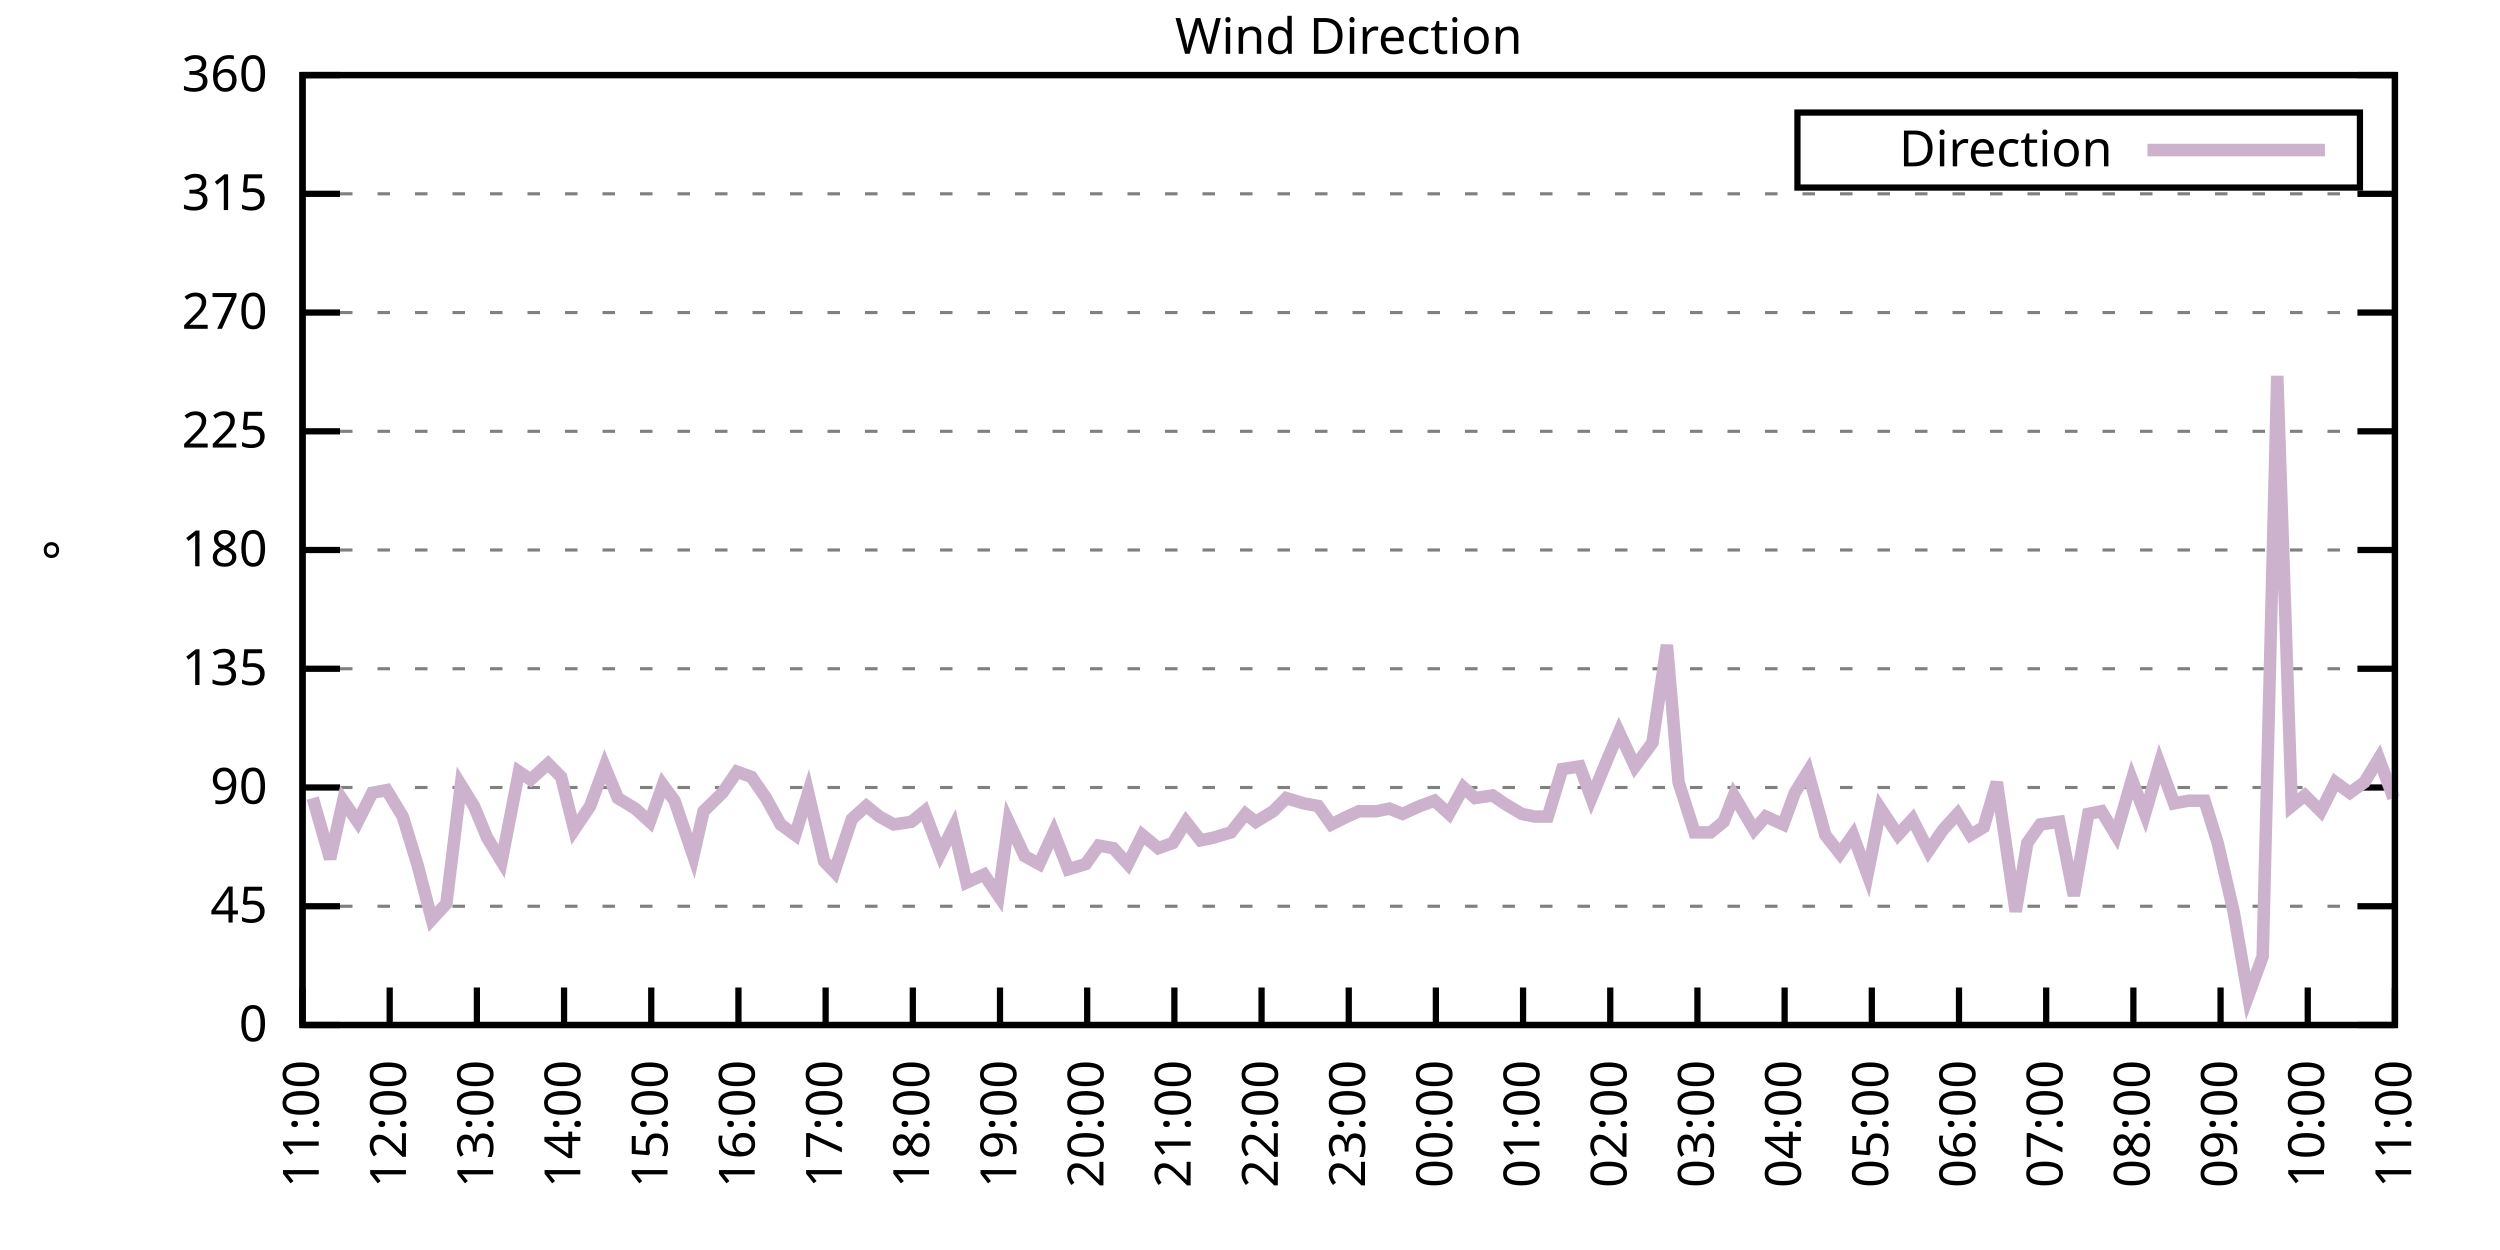
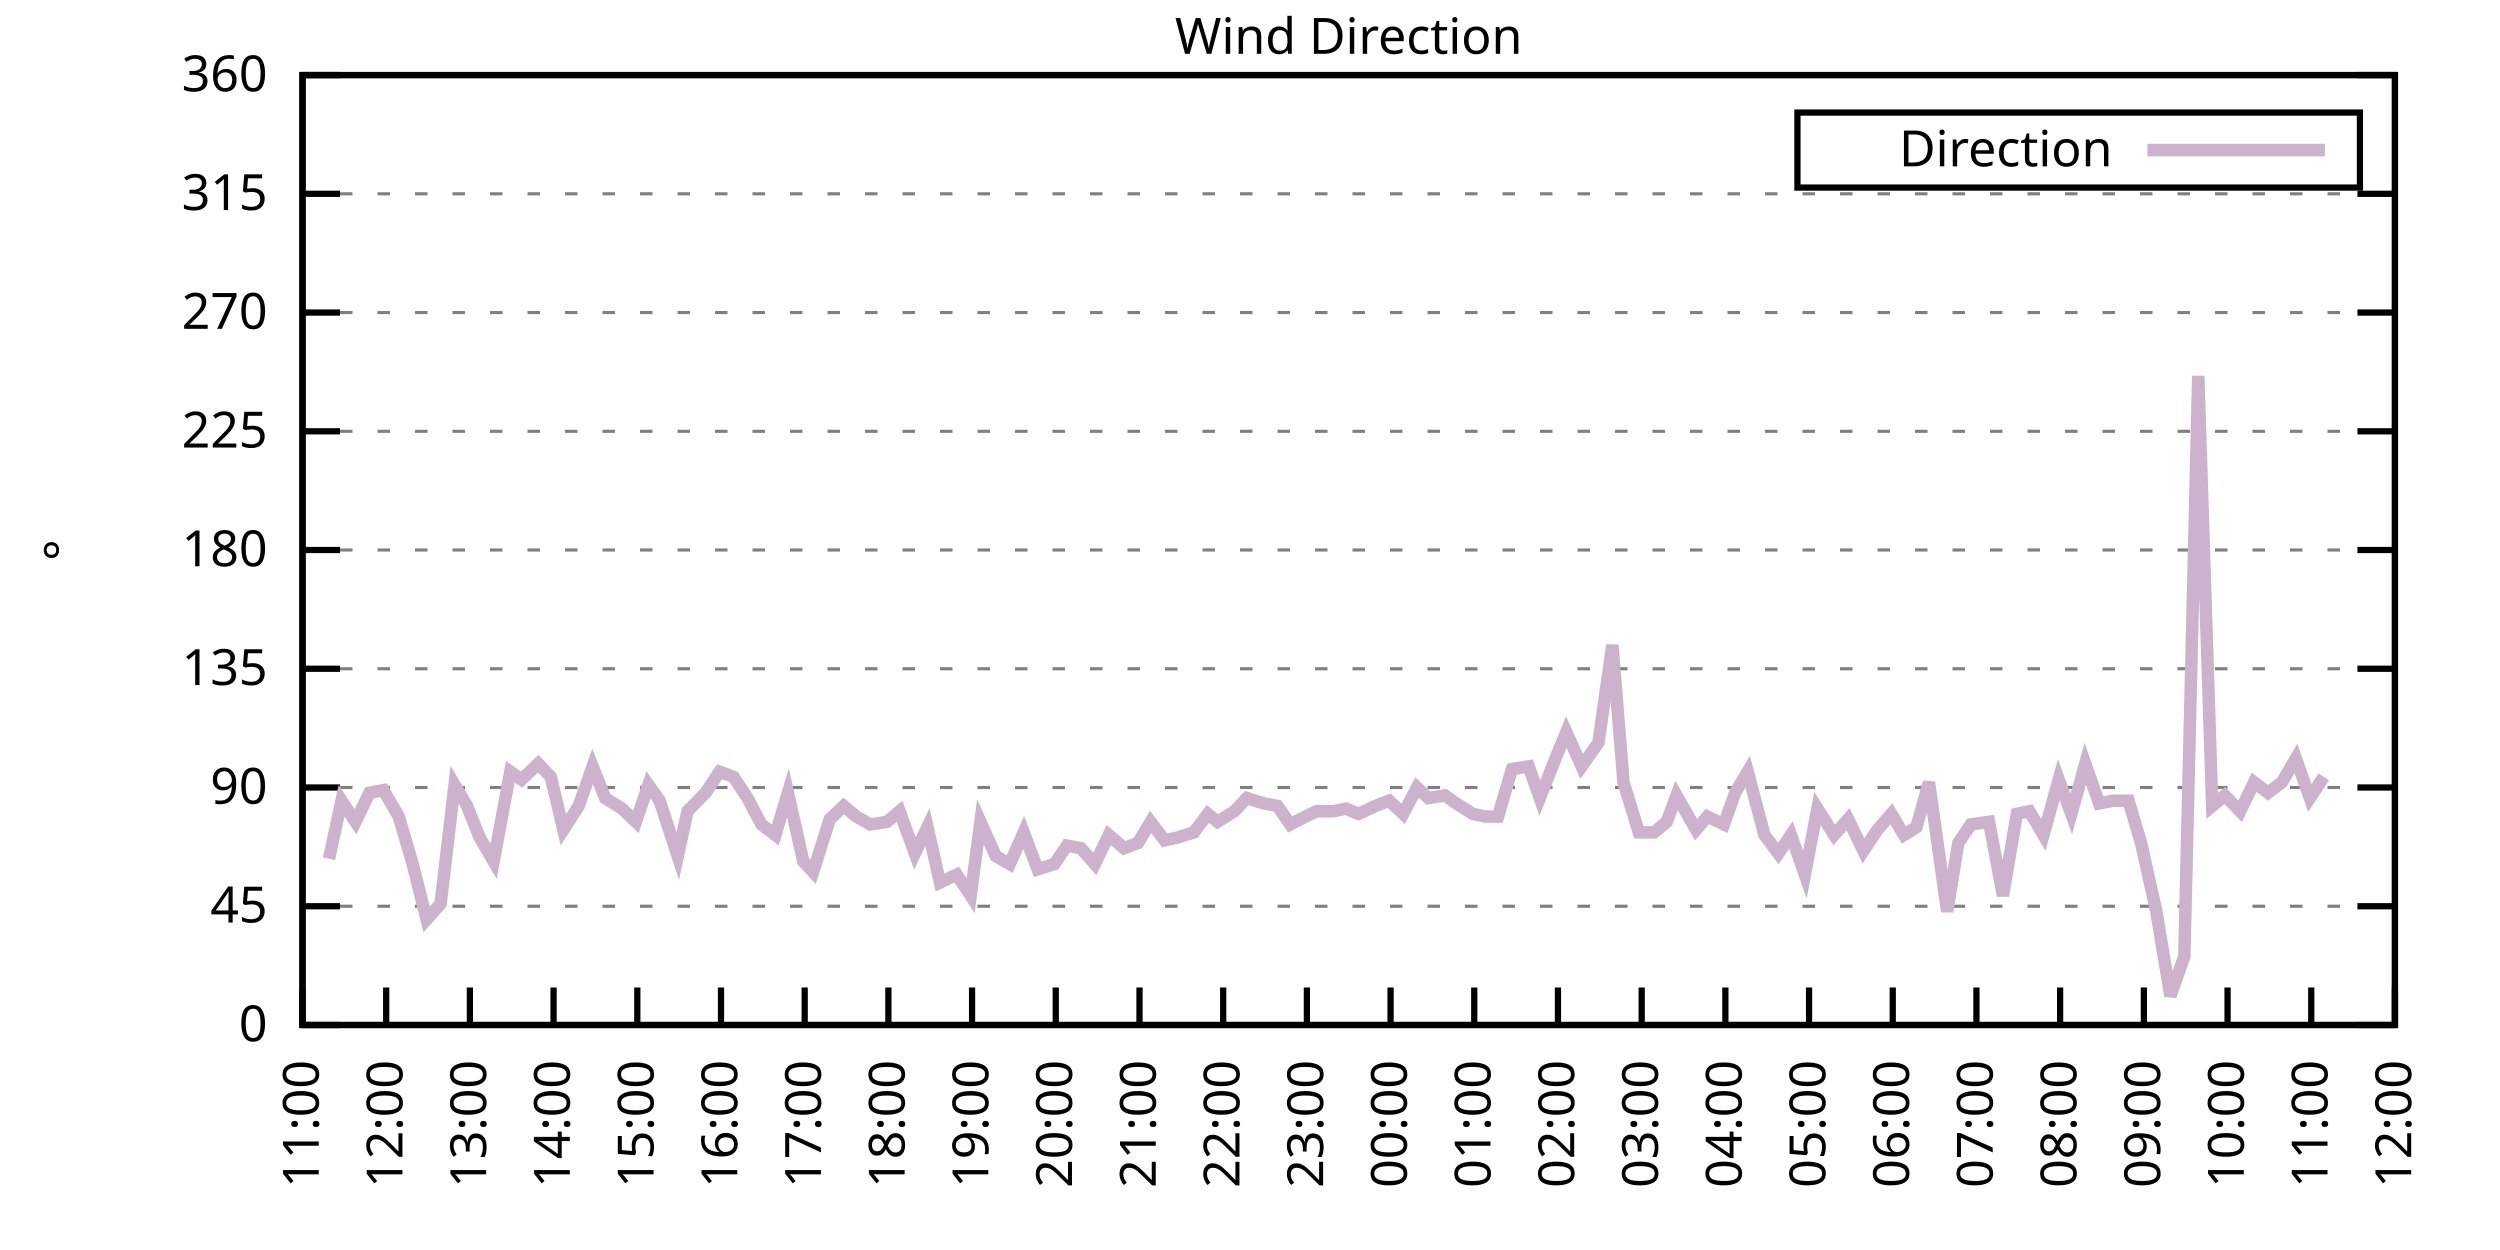
<svg xmlns="http://www.w3.org/2000/svg" xmlns:xlink="http://www.w3.org/1999/xlink" width="400" height="200" viewBox="0 0 400 200">
  <g id="gnuplot_canvas">
    <rect x="0" y="0" width="400" height="200" fill="none" />
    <defs>
      <circle id="gpDot" r="0.5" stroke-width="0.5" stroke="currentColor" />
      <path id="gpPt0" stroke-width="0.333" stroke="currentColor" d="M-1,0 h2 M0,-1 v2" />
      <path id="gpPt1" stroke-width="0.333" stroke="currentColor" d="M-1,-1 L1,1 M1,-1 L-1,1" />
      <path id="gpPt2" stroke-width="0.333" stroke="currentColor" d="M-1,0 L1,0 M0,-1 L0,1 M-1,-1 L1,1 M-1,1 L1,-1" />
      <rect id="gpPt3" stroke-width="0.333" stroke="currentColor" x="-1" y="-1" width="2" height="2" />
      <rect id="gpPt4" stroke-width="0.333" stroke="currentColor" fill="currentColor" x="-1" y="-1" width="2" height="2" />
      <circle id="gpPt5" stroke-width="0.333" stroke="currentColor" cx="0" cy="0" r="1" />
      <use xlink:href="#gpPt5" id="gpPt6" fill="currentColor" stroke="none" />
      <path id="gpPt7" stroke-width="0.333" stroke="currentColor" d="M0,-1.33 L-1.33,0.67 L1.33,0.67 z" />
      <use xlink:href="#gpPt7" id="gpPt8" fill="currentColor" stroke="none" />
      <use xlink:href="#gpPt7" id="gpPt9" stroke="currentColor" transform="rotate(180)" />
      <use xlink:href="#gpPt9" id="gpPt10" fill="currentColor" stroke="none" />
      <use xlink:href="#gpPt3" id="gpPt11" stroke="currentColor" transform="rotate(45)" />
      <use xlink:href="#gpPt11" id="gpPt12" fill="currentColor" stroke="none" />
      <path id="gpPt13" stroke-width="0.333" stroke="currentColor" d="M0,1.330 L1.265,0.411 L0.782,-1.067 L-0.782,-1.076 L-1.265,0.411 z" />
      <use xlink:href="#gpPt13" id="gpPt14" fill="currentColor" stroke="none" />
      <filter id="textbox" filterUnits="objectBoundingBox" x="0" y="0" height="1" width="1">
        <feFlood flood-color="white" flood-opacity="1" result="bgnd" />
        <feComposite in="SourceGraphic" in2="bgnd" operator="atop" />
      </filter>
      <filter id="greybox" filterUnits="objectBoundingBox" x="0" y="0" height="1" width="1">
        <feFlood flood-color="lightgrey" flood-opacity="1" result="grey" />
        <feComposite in="SourceGraphic" in2="grey" operator="atop" />
      </filter>
    </defs>
    <g fill="none" color="white" stroke="currentColor" stroke-width="1.00" stroke-linecap="butt" stroke-linejoin="miter">
</g>
    <g fill="none" color="black" stroke="currentColor" stroke-width="1.00" stroke-linecap="butt" stroke-linejoin="miter">
      <g stroke="none" shape-rendering="crispEdges">
        <polygon fill="rgb(255, 255, 255)" points="48.40,164.00 383.18,164.00 383.18,12.02 48.40,12.02 " />
      </g>
    </g>
    <g fill="none" color="black" stroke="currentColor" stroke-width="1.00" stroke-linecap="butt" stroke-linejoin="miter">
</g>
    <g fill="none" color="black" stroke="black" stroke-width="0.50" stroke-linecap="butt" stroke-linejoin="miter">
</g>
    <g fill="none" color="gray" stroke="currentColor" stroke-width="0.50" stroke-linecap="butt" stroke-linejoin="miter">
      <path stroke="gray" stroke-dasharray="2,4" class="gridline" d="M48.40,164.00 L383.19,164.00  " />
    </g>
    <g fill="none" color="gray" stroke="gray" stroke-width="1.00" stroke-linecap="butt" stroke-linejoin="miter">
</g>
    <g fill="none" color="black" stroke="currentColor" stroke-width="1.00" stroke-linecap="butt" stroke-linejoin="miter">
      <path stroke="black" d="M48.40,164.00 L54.40,164.00 M383.19,164.00 L377.19,164.00  " />
      <g transform="translate(42.80,166.60)" stroke="none" fill="black" font-family="Sans" font-size="8.00" text-anchor="end">
        <text>
          <tspan font-family="Sans"> 0</tspan>
        </text>
      </g>
    </g>
    <g fill="none" color="black" stroke="currentColor" stroke-width="1.00" stroke-linecap="butt" stroke-linejoin="miter">
</g>
    <g fill="none" color="black" stroke="black" stroke-width="0.50" stroke-linecap="butt" stroke-linejoin="miter">
</g>
    <g fill="none" color="gray" stroke="currentColor" stroke-width="0.50" stroke-linecap="butt" stroke-linejoin="miter">
      <path stroke="gray" stroke-dasharray="2,4" class="gridline" d="M48.40,145.00 L383.19,145.00  " />
    </g>
    <g fill="none" color="gray" stroke="gray" stroke-width="1.00" stroke-linecap="butt" stroke-linejoin="miter">
</g>
    <g fill="none" color="black" stroke="currentColor" stroke-width="1.00" stroke-linecap="butt" stroke-linejoin="miter">
      <path stroke="black" d="M48.40,145.00 L54.40,145.00 M383.19,145.00 L377.19,145.00  " />
      <g transform="translate(42.80,147.60)" stroke="none" fill="black" font-family="Sans" font-size="8.00" text-anchor="end">
        <text>
          <tspan font-family="Sans"> 45</tspan>
        </text>
      </g>
    </g>
    <g fill="none" color="black" stroke="currentColor" stroke-width="1.00" stroke-linecap="butt" stroke-linejoin="miter">
</g>
    <g fill="none" color="black" stroke="black" stroke-width="0.50" stroke-linecap="butt" stroke-linejoin="miter">
</g>
    <g fill="none" color="gray" stroke="currentColor" stroke-width="0.50" stroke-linecap="butt" stroke-linejoin="miter">
      <path stroke="gray" stroke-dasharray="2,4" class="gridline" d="M48.40,126.00 L383.19,126.00  " />
    </g>
    <g fill="none" color="gray" stroke="gray" stroke-width="1.00" stroke-linecap="butt" stroke-linejoin="miter">
</g>
    <g fill="none" color="black" stroke="currentColor" stroke-width="1.00" stroke-linecap="butt" stroke-linejoin="miter">
      <path stroke="black" d="M48.40,126.00 L54.40,126.00 M383.19,126.00 L377.19,126.00  " />
      <g transform="translate(42.80,128.60)" stroke="none" fill="black" font-family="Sans" font-size="8.00" text-anchor="end">
        <text>
          <tspan font-family="Sans"> 90</tspan>
        </text>
      </g>
    </g>
    <g fill="none" color="black" stroke="currentColor" stroke-width="1.00" stroke-linecap="butt" stroke-linejoin="miter">
</g>
    <g fill="none" color="black" stroke="black" stroke-width="0.50" stroke-linecap="butt" stroke-linejoin="miter">
</g>
    <g fill="none" color="gray" stroke="currentColor" stroke-width="0.50" stroke-linecap="butt" stroke-linejoin="miter">
      <path stroke="gray" stroke-dasharray="2,4" class="gridline" d="M48.40,107.00 L383.19,107.00  " />
    </g>
    <g fill="none" color="gray" stroke="gray" stroke-width="1.00" stroke-linecap="butt" stroke-linejoin="miter">
</g>
    <g fill="none" color="black" stroke="currentColor" stroke-width="1.00" stroke-linecap="butt" stroke-linejoin="miter">
      <path stroke="black" d="M48.40,107.00 L54.40,107.00 M383.19,107.00 L377.19,107.00  " />
      <g transform="translate(42.80,109.60)" stroke="none" fill="black" font-family="Sans" font-size="8.00" text-anchor="end">
        <text>
          <tspan font-family="Sans"> 135</tspan>
        </text>
      </g>
    </g>
    <g fill="none" color="black" stroke="currentColor" stroke-width="1.00" stroke-linecap="butt" stroke-linejoin="miter">
</g>
    <g fill="none" color="black" stroke="black" stroke-width="0.50" stroke-linecap="butt" stroke-linejoin="miter">
</g>
    <g fill="none" color="gray" stroke="currentColor" stroke-width="0.50" stroke-linecap="butt" stroke-linejoin="miter">
      <path stroke="gray" stroke-dasharray="2,4" class="gridline" d="M48.40,88.00 L383.19,88.00  " />
    </g>
    <g fill="none" color="gray" stroke="gray" stroke-width="1.00" stroke-linecap="butt" stroke-linejoin="miter">
</g>
    <g fill="none" color="black" stroke="currentColor" stroke-width="1.00" stroke-linecap="butt" stroke-linejoin="miter">
      <path stroke="black" d="M48.40,88.00 L54.40,88.00 M383.19,88.00 L377.19,88.00  " />
      <g transform="translate(42.80,90.60)" stroke="none" fill="black" font-family="Sans" font-size="8.00" text-anchor="end">
        <text>
          <tspan font-family="Sans"> 180</tspan>
        </text>
      </g>
    </g>
    <g fill="none" color="black" stroke="currentColor" stroke-width="1.00" stroke-linecap="butt" stroke-linejoin="miter">
</g>
    <g fill="none" color="black" stroke="black" stroke-width="0.50" stroke-linecap="butt" stroke-linejoin="miter">
</g>
    <g fill="none" color="gray" stroke="currentColor" stroke-width="0.50" stroke-linecap="butt" stroke-linejoin="miter">
      <path stroke="gray" stroke-dasharray="2,4" class="gridline" d="M48.40,69.01 L383.19,69.01  " />
    </g>
    <g fill="none" color="gray" stroke="gray" stroke-width="1.00" stroke-linecap="butt" stroke-linejoin="miter">
</g>
    <g fill="none" color="black" stroke="currentColor" stroke-width="1.00" stroke-linecap="butt" stroke-linejoin="miter">
      <path stroke="black" d="M48.40,69.01 L54.40,69.01 M383.19,69.01 L377.19,69.01  " />
      <g transform="translate(42.80,71.61)" stroke="none" fill="black" font-family="Sans" font-size="8.00" text-anchor="end">
        <text>
          <tspan font-family="Sans"> 225</tspan>
        </text>
      </g>
    </g>
    <g fill="none" color="black" stroke="currentColor" stroke-width="1.00" stroke-linecap="butt" stroke-linejoin="miter">
</g>
    <g fill="none" color="black" stroke="black" stroke-width="0.50" stroke-linecap="butt" stroke-linejoin="miter">
</g>
    <g fill="none" color="gray" stroke="currentColor" stroke-width="0.50" stroke-linecap="butt" stroke-linejoin="miter">
      <path stroke="gray" stroke-dasharray="2,4" class="gridline" d="M48.40,50.01 L383.19,50.01  " />
    </g>
    <g fill="none" color="gray" stroke="gray" stroke-width="1.00" stroke-linecap="butt" stroke-linejoin="miter">
</g>
    <g fill="none" color="black" stroke="currentColor" stroke-width="1.00" stroke-linecap="butt" stroke-linejoin="miter">
      <path stroke="black" d="M48.40,50.01 L54.40,50.01 M383.19,50.01 L377.19,50.01  " />
      <g transform="translate(42.80,52.61)" stroke="none" fill="black" font-family="Sans" font-size="8.00" text-anchor="end">
        <text>
          <tspan font-family="Sans"> 270</tspan>
        </text>
      </g>
    </g>
    <g fill="none" color="black" stroke="currentColor" stroke-width="1.00" stroke-linecap="butt" stroke-linejoin="miter">
</g>
    <g fill="none" color="black" stroke="black" stroke-width="0.50" stroke-linecap="butt" stroke-linejoin="miter">
</g>
    <g fill="none" color="gray" stroke="currentColor" stroke-width="0.50" stroke-linecap="butt" stroke-linejoin="miter">
      <path stroke="gray" stroke-dasharray="2,4" class="gridline" d="M48.40,31.01 L383.19,31.01  " />
    </g>
    <g fill="none" color="gray" stroke="gray" stroke-width="1.00" stroke-linecap="butt" stroke-linejoin="miter">
</g>
    <g fill="none" color="black" stroke="currentColor" stroke-width="1.00" stroke-linecap="butt" stroke-linejoin="miter">
      <path stroke="black" d="M48.40,31.01 L54.40,31.01 M383.19,31.01 L377.19,31.01  " />
      <g transform="translate(42.80,33.61)" stroke="none" fill="black" font-family="Sans" font-size="8.00" text-anchor="end">
        <text>
          <tspan font-family="Sans"> 315</tspan>
        </text>
      </g>
    </g>
    <g fill="none" color="black" stroke="currentColor" stroke-width="1.00" stroke-linecap="butt" stroke-linejoin="miter">
</g>
    <g fill="none" color="black" stroke="black" stroke-width="0.50" stroke-linecap="butt" stroke-linejoin="miter">
</g>
    <g fill="none" color="gray" stroke="currentColor" stroke-width="0.50" stroke-linecap="butt" stroke-linejoin="miter">
      <path stroke="gray" stroke-dasharray="2,4" class="gridline" d="M48.40,12.01 L383.19,12.01  " />
    </g>
    <g fill="none" color="gray" stroke="gray" stroke-width="1.00" stroke-linecap="butt" stroke-linejoin="miter">
</g>
    <g fill="none" color="black" stroke="currentColor" stroke-width="1.00" stroke-linecap="butt" stroke-linejoin="miter">
      <path stroke="black" d="M48.40,12.01 L54.40,12.01 M383.19,12.01 L377.19,12.01  " />
      <g transform="translate(42.80,14.61)" stroke="none" fill="black" font-family="Sans" font-size="8.00" text-anchor="end">
        <text>
          <tspan font-family="Sans"> 360</tspan>
        </text>
      </g>
    </g>
    <g fill="none" color="black" stroke="currentColor" stroke-width="1.00" stroke-linecap="butt" stroke-linejoin="miter">
      <path stroke="black" d="M48.40,164.00 L48.40,158.00  " />
      <g transform="translate(51.00,169.60) rotate(270.00)" stroke="none" fill="black" font-family="Sans" font-size="8.00" text-anchor="end">
        <text>
          <tspan font-family="Sans">11:00</tspan>
        </text>
      </g>
    </g>
    <g fill="none" color="black" stroke="currentColor" stroke-width="1.00" stroke-linecap="butt" stroke-linejoin="miter">
-       <path stroke="black" d="M62.35,164.00 L62.35,158.00  " />
-       <g transform="translate(64.95,169.60) rotate(270.00)" stroke="none" fill="black" font-family="Sans" font-size="8.00" text-anchor="end">
+       <path stroke="black" d="M61.79,164.00 L61.79,158.00  " />
+       <g transform="translate(64.39,169.60) rotate(270.00)" stroke="none" fill="black" font-family="Sans" font-size="8.00" text-anchor="end">
        <text>
          <tspan font-family="Sans">12:00</tspan>
        </text>
      </g>
    </g>
    <g fill="none" color="black" stroke="currentColor" stroke-width="1.00" stroke-linecap="butt" stroke-linejoin="miter">
-       <path stroke="black" d="M76.30,164.00 L76.30,158.00  " />
-       <g transform="translate(78.90,169.60) rotate(270.00)" stroke="none" fill="black" font-family="Sans" font-size="8.00" text-anchor="end">
+       <path stroke="black" d="M75.18,164.00 L75.18,158.00  " />
+       <g transform="translate(77.78,169.60) rotate(270.00)" stroke="none" fill="black" font-family="Sans" font-size="8.00" text-anchor="end">
        <text>
          <tspan font-family="Sans">13:00</tspan>
        </text>
      </g>
    </g>
    <g fill="none" color="black" stroke="currentColor" stroke-width="1.00" stroke-linecap="butt" stroke-linejoin="miter">
-       <path stroke="black" d="M90.25,164.00 L90.25,158.00  " />
-       <g transform="translate(92.85,169.60) rotate(270.00)" stroke="none" fill="black" font-family="Sans" font-size="8.00" text-anchor="end">
+       <path stroke="black" d="M88.57,164.00 L88.57,158.00  " />
+       <g transform="translate(91.17,169.60) rotate(270.00)" stroke="none" fill="black" font-family="Sans" font-size="8.00" text-anchor="end">
        <text>
          <tspan font-family="Sans">14:00</tspan>
        </text>
      </g>
    </g>
    <g fill="none" color="black" stroke="currentColor" stroke-width="1.00" stroke-linecap="butt" stroke-linejoin="miter">
-       <path stroke="black" d="M104.20,164.00 L104.20,158.00  " />
-       <g transform="translate(106.80,169.60) rotate(270.00)" stroke="none" fill="black" font-family="Sans" font-size="8.00" text-anchor="end">
+       <path stroke="black" d="M101.97,164.00 L101.97,158.00  " />
+       <g transform="translate(104.57,169.60) rotate(270.00)" stroke="none" fill="black" font-family="Sans" font-size="8.00" text-anchor="end">
        <text>
          <tspan font-family="Sans">15:00</tspan>
        </text>
      </g>
    </g>
    <g fill="none" color="black" stroke="currentColor" stroke-width="1.00" stroke-linecap="butt" stroke-linejoin="miter">
-       <path stroke="black" d="M118.15,164.00 L118.15,158.00  " />
-       <g transform="translate(120.75,169.60) rotate(270.00)" stroke="none" fill="black" font-family="Sans" font-size="8.00" text-anchor="end">
+       <path stroke="black" d="M115.36,164.00 L115.36,158.00  " />
+       <g transform="translate(117.96,169.60) rotate(270.00)" stroke="none" fill="black" font-family="Sans" font-size="8.00" text-anchor="end">
        <text>
          <tspan font-family="Sans">16:00</tspan>
        </text>
      </g>
    </g>
    <g fill="none" color="black" stroke="currentColor" stroke-width="1.00" stroke-linecap="butt" stroke-linejoin="miter">
-       <path stroke="black" d="M132.10,164.00 L132.10,158.00  " />
-       <g transform="translate(134.70,169.60) rotate(270.00)" stroke="none" fill="black" font-family="Sans" font-size="8.00" text-anchor="end">
+       <path stroke="black" d="M128.75,164.00 L128.75,158.00  " />
+       <g transform="translate(131.35,169.60) rotate(270.00)" stroke="none" fill="black" font-family="Sans" font-size="8.00" text-anchor="end">
        <text>
          <tspan font-family="Sans">17:00</tspan>
        </text>
      </g>
    </g>
    <g fill="none" color="black" stroke="currentColor" stroke-width="1.00" stroke-linecap="butt" stroke-linejoin="miter">
-       <path stroke="black" d="M146.05,164.00 L146.05,158.00  " />
-       <g transform="translate(148.65,169.60) rotate(270.00)" stroke="none" fill="black" font-family="Sans" font-size="8.00" text-anchor="end">
+       <path stroke="black" d="M142.14,164.00 L142.14,158.00  " />
+       <g transform="translate(144.74,169.60) rotate(270.00)" stroke="none" fill="black" font-family="Sans" font-size="8.00" text-anchor="end">
        <text>
          <tspan font-family="Sans">18:00</tspan>
        </text>
      </g>
    </g>
    <g fill="none" color="black" stroke="currentColor" stroke-width="1.00" stroke-linecap="butt" stroke-linejoin="miter">
-       <path stroke="black" d="M160.00,164.00 L160.00,158.00  " />
-       <g transform="translate(162.60,169.60) rotate(270.00)" stroke="none" fill="black" font-family="Sans" font-size="8.00" text-anchor="end">
+       <path stroke="black" d="M155.53,164.00 L155.53,158.00  " />
+       <g transform="translate(158.13,169.60) rotate(270.00)" stroke="none" fill="black" font-family="Sans" font-size="8.00" text-anchor="end">
        <text>
          <tspan font-family="Sans">19:00</tspan>
        </text>
      </g>
    </g>
    <g fill="none" color="black" stroke="currentColor" stroke-width="1.00" stroke-linecap="butt" stroke-linejoin="miter">
-       <path stroke="black" d="M173.95,164.00 L173.95,158.00  " />
-       <g transform="translate(176.55,169.60) rotate(270.00)" stroke="none" fill="black" font-family="Sans" font-size="8.00" text-anchor="end">
+       <path stroke="black" d="M168.92,164.00 L168.92,158.00  " />
+       <g transform="translate(171.52,169.60) rotate(270.00)" stroke="none" fill="black" font-family="Sans" font-size="8.00" text-anchor="end">
        <text>
          <tspan font-family="Sans">20:00</tspan>
        </text>
      </g>
    </g>
    <g fill="none" color="black" stroke="currentColor" stroke-width="1.00" stroke-linecap="butt" stroke-linejoin="miter">
-       <path stroke="black" d="M187.90,164.00 L187.90,158.00  " />
-       <g transform="translate(190.50,169.60) rotate(270.00)" stroke="none" fill="black" font-family="Sans" font-size="8.00" text-anchor="end">
+       <path stroke="black" d="M182.32,164.00 L182.32,158.00  " />
+       <g transform="translate(184.92,169.60) rotate(270.00)" stroke="none" fill="black" font-family="Sans" font-size="8.00" text-anchor="end">
        <text>
          <tspan font-family="Sans">21:00</tspan>
        </text>
      </g>
    </g>
    <g fill="none" color="black" stroke="currentColor" stroke-width="1.00" stroke-linecap="butt" stroke-linejoin="miter">
-       <path stroke="black" d="M201.85,164.00 L201.85,158.00  " />
-       <g transform="translate(204.45,169.60) rotate(270.00)" stroke="none" fill="black" font-family="Sans" font-size="8.00" text-anchor="end">
+       <path stroke="black" d="M195.71,164.00 L195.71,158.00  " />
+       <g transform="translate(198.31,169.60) rotate(270.00)" stroke="none" fill="black" font-family="Sans" font-size="8.00" text-anchor="end">
        <text>
          <tspan font-family="Sans">22:00</tspan>
        </text>
      </g>
    </g>
    <g fill="none" color="black" stroke="currentColor" stroke-width="1.00" stroke-linecap="butt" stroke-linejoin="miter">
-       <path stroke="black" d="M215.80,164.00 L215.80,158.00  " />
-       <g transform="translate(218.40,169.60) rotate(270.00)" stroke="none" fill="black" font-family="Sans" font-size="8.00" text-anchor="end">
+       <path stroke="black" d="M209.10,164.00 L209.10,158.00  " />
+       <g transform="translate(211.70,169.60) rotate(270.00)" stroke="none" fill="black" font-family="Sans" font-size="8.00" text-anchor="end">
        <text>
          <tspan font-family="Sans">23:00</tspan>
        </text>
      </g>
    </g>
    <g fill="none" color="black" stroke="currentColor" stroke-width="1.00" stroke-linecap="butt" stroke-linejoin="miter">
-       <path stroke="black" d="M229.74,164.00 L229.74,158.00  " />
-       <g transform="translate(232.34,169.60) rotate(270.00)" stroke="none" fill="black" font-family="Sans" font-size="8.00" text-anchor="end">
+       <path stroke="black" d="M222.49,164.00 L222.49,158.00  " />
+       <g transform="translate(225.09,169.60) rotate(270.00)" stroke="none" fill="black" font-family="Sans" font-size="8.00" text-anchor="end">
        <text>
          <tspan font-family="Sans">00:00</tspan>
        </text>
      </g>
    </g>
    <g fill="none" color="black" stroke="currentColor" stroke-width="1.00" stroke-linecap="butt" stroke-linejoin="miter">
-       <path stroke="black" d="M243.69,164.00 L243.69,158.00  " />
-       <g transform="translate(246.29,169.60) rotate(270.00)" stroke="none" fill="black" font-family="Sans" font-size="8.00" text-anchor="end">
+       <path stroke="black" d="M235.88,164.00 L235.88,158.00  " />
+       <g transform="translate(238.48,169.60) rotate(270.00)" stroke="none" fill="black" font-family="Sans" font-size="8.00" text-anchor="end">
        <text>
          <tspan font-family="Sans">01:00</tspan>
        </text>
      </g>
    </g>
    <g fill="none" color="black" stroke="currentColor" stroke-width="1.00" stroke-linecap="butt" stroke-linejoin="miter">
-       <path stroke="black" d="M257.64,164.00 L257.64,158.00  " />
-       <g transform="translate(260.24,169.60) rotate(270.00)" stroke="none" fill="black" font-family="Sans" font-size="8.00" text-anchor="end">
+       <path stroke="black" d="M249.27,164.00 L249.27,158.00  " />
+       <g transform="translate(251.87,169.60) rotate(270.00)" stroke="none" fill="black" font-family="Sans" font-size="8.00" text-anchor="end">
        <text>
          <tspan font-family="Sans">02:00</tspan>
        </text>
      </g>
    </g>
    <g fill="none" color="black" stroke="currentColor" stroke-width="1.00" stroke-linecap="butt" stroke-linejoin="miter">
-       <path stroke="black" d="M271.59,164.00 L271.59,158.00  " />
-       <g transform="translate(274.19,169.60) rotate(270.00)" stroke="none" fill="black" font-family="Sans" font-size="8.00" text-anchor="end">
+       <path stroke="black" d="M262.67,164.00 L262.67,158.00  " />
+       <g transform="translate(265.27,169.60) rotate(270.00)" stroke="none" fill="black" font-family="Sans" font-size="8.00" text-anchor="end">
        <text>
          <tspan font-family="Sans">03:00</tspan>
        </text>
      </g>
    </g>
    <g fill="none" color="black" stroke="currentColor" stroke-width="1.00" stroke-linecap="butt" stroke-linejoin="miter">
-       <path stroke="black" d="M285.54,164.00 L285.54,158.00  " />
-       <g transform="translate(288.14,169.60) rotate(270.00)" stroke="none" fill="black" font-family="Sans" font-size="8.00" text-anchor="end">
+       <path stroke="black" d="M276.06,164.00 L276.06,158.00  " />
+       <g transform="translate(278.66,169.60) rotate(270.00)" stroke="none" fill="black" font-family="Sans" font-size="8.00" text-anchor="end">
        <text>
          <tspan font-family="Sans">04:00</tspan>
        </text>
      </g>
    </g>
    <g fill="none" color="black" stroke="currentColor" stroke-width="1.00" stroke-linecap="butt" stroke-linejoin="miter">
-       <path stroke="black" d="M299.49,164.00 L299.49,158.00  " />
-       <g transform="translate(302.09,169.60) rotate(270.00)" stroke="none" fill="black" font-family="Sans" font-size="8.00" text-anchor="end">
+       <path stroke="black" d="M289.45,164.00 L289.45,158.00  " />
+       <g transform="translate(292.05,169.60) rotate(270.00)" stroke="none" fill="black" font-family="Sans" font-size="8.00" text-anchor="end">
        <text>
          <tspan font-family="Sans">05:00</tspan>
        </text>
      </g>
    </g>
    <g fill="none" color="black" stroke="currentColor" stroke-width="1.00" stroke-linecap="butt" stroke-linejoin="miter">
-       <path stroke="black" d="M313.44,164.00 L313.44,158.00  " />
-       <g transform="translate(316.04,169.60) rotate(270.00)" stroke="none" fill="black" font-family="Sans" font-size="8.00" text-anchor="end">
+       <path stroke="black" d="M302.84,164.00 L302.84,158.00  " />
+       <g transform="translate(305.44,169.60) rotate(270.00)" stroke="none" fill="black" font-family="Sans" font-size="8.00" text-anchor="end">
        <text>
          <tspan font-family="Sans">06:00</tspan>
        </text>
      </g>
    </g>
    <g fill="none" color="black" stroke="currentColor" stroke-width="1.00" stroke-linecap="butt" stroke-linejoin="miter">
-       <path stroke="black" d="M327.39,164.00 L327.39,158.00  " />
-       <g transform="translate(329.99,169.60) rotate(270.00)" stroke="none" fill="black" font-family="Sans" font-size="8.00" text-anchor="end">
+       <path stroke="black" d="M316.23,164.00 L316.23,158.00  " />
+       <g transform="translate(318.83,169.60) rotate(270.00)" stroke="none" fill="black" font-family="Sans" font-size="8.00" text-anchor="end">
        <text>
          <tspan font-family="Sans">07:00</tspan>
        </text>
      </g>
    </g>
    <g fill="none" color="black" stroke="currentColor" stroke-width="1.00" stroke-linecap="butt" stroke-linejoin="miter">
-       <path stroke="black" d="M341.34,164.00 L341.34,158.00  " />
-       <g transform="translate(343.94,169.60) rotate(270.00)" stroke="none" fill="black" font-family="Sans" font-size="8.00" text-anchor="end">
+       <path stroke="black" d="M329.62,164.00 L329.62,158.00  " />
+       <g transform="translate(332.22,169.60) rotate(270.00)" stroke="none" fill="black" font-family="Sans" font-size="8.00" text-anchor="end">
        <text>
          <tspan font-family="Sans">08:00</tspan>
        </text>
      </g>
    </g>
    <g fill="none" color="black" stroke="currentColor" stroke-width="1.00" stroke-linecap="butt" stroke-linejoin="miter">
-       <path stroke="black" d="M355.29,164.00 L355.29,158.00  " />
-       <g transform="translate(357.89,169.60) rotate(270.00)" stroke="none" fill="black" font-family="Sans" font-size="8.00" text-anchor="end">
+       <path stroke="black" d="M343.02,164.00 L343.02,158.00  " />
+       <g transform="translate(345.62,169.60) rotate(270.00)" stroke="none" fill="black" font-family="Sans" font-size="8.00" text-anchor="end">
        <text>
          <tspan font-family="Sans">09:00</tspan>
        </text>
      </g>
    </g>
    <g fill="none" color="black" stroke="currentColor" stroke-width="1.00" stroke-linecap="butt" stroke-linejoin="miter">
-       <path stroke="black" d="M369.24,164.00 L369.24,158.00  " />
-       <g transform="translate(371.84,169.60) rotate(270.00)" stroke="none" fill="black" font-family="Sans" font-size="8.00" text-anchor="end">
+       <path stroke="black" d="M356.41,164.00 L356.41,158.00  " />
+       <g transform="translate(359.01,169.60) rotate(270.00)" stroke="none" fill="black" font-family="Sans" font-size="8.00" text-anchor="end">
        <text>
          <tspan font-family="Sans">10:00</tspan>
+         </text>
+       </g>
+     </g>
+     <g fill="none" color="black" stroke="currentColor" stroke-width="1.00" stroke-linecap="butt" stroke-linejoin="miter">
+       <path stroke="black" d="M369.80,164.00 L369.80,158.00  " />
+       <g transform="translate(372.40,169.60) rotate(270.00)" stroke="none" fill="black" font-family="Sans" font-size="8.00" text-anchor="end">
+         <text>
+           <tspan font-family="Sans">11:00</tspan>
        </text>
      </g>
    </g>
    <g fill="none" color="black" stroke="currentColor" stroke-width="1.00" stroke-linecap="butt" stroke-linejoin="miter">
      <path stroke="black" d="M383.19,164.00 L383.19,158.00  " />
      <g transform="translate(385.79,169.60) rotate(270.00)" stroke="none" fill="black" font-family="Sans" font-size="8.00" text-anchor="end">
        <text>
-           <tspan font-family="Sans">11:00</tspan>
+           <tspan font-family="Sans">12:00</tspan>
        </text>
      </g>
    </g>
    <g fill="none" color="black" stroke="currentColor" stroke-width="1.00" stroke-linecap="butt" stroke-linejoin="miter">
</g>
    <g fill="none" color="black" stroke="currentColor" stroke-width="1.00" stroke-linecap="butt" stroke-linejoin="miter">
      <path stroke="black" d="M48.40,12.01 L48.40,164.00 L383.19,164.00 L383.19,12.01 L48.40,12.01 Z  " />
    </g>
    <g fill="none" color="black" stroke="currentColor" stroke-width="1.00" stroke-linecap="butt" stroke-linejoin="miter">
</g>
    <g fill="none" color="black" stroke="currentColor" stroke-width="1.00" stroke-linecap="butt" stroke-linejoin="miter">
      <path stroke="black" d="M287.59,30.01 L287.59,18.01 L377.59,18.01 L377.59,30.01 L287.59,30.01 Z  " />
    </g>
    <g id="Wind_direction_plot_1">
      <g fill="none" color="white" stroke="black" stroke-width="2.00" stroke-linecap="butt" stroke-linejoin="miter">
</g>
      <g fill="none" color="black" stroke="currentColor" stroke-width="2.00" stroke-linecap="butt" stroke-linejoin="miter">
        <g transform="translate(337.99,26.61)" stroke="none" fill="black" font-family="Sans" font-size="8.00" text-anchor="end">
          <text>
            <tspan font-family="Sans">Direction</tspan>
          </text>
        </g>
      </g>
      <g fill="none" color="black" stroke="currentColor" stroke-width="2.00" stroke-linecap="butt" stroke-linejoin="miter">
-         <path stroke="rgb(204, 178, 204)" d="M343.59,24.01 L371.99,24.01 M50.03,127.69 L52.82,137.40 L54.91,128.11 L57.23,131.49 L59.56,126.85 L61.88,126.42   L64.44,130.65 L66.77,138.25 L69.09,147.11 L71.42,144.58 L73.74,125.58 L75.83,128.96 L77.93,134.02 L80.25,137.82   L83.04,123.47 L84.90,124.74 L87.69,122.20 L89.78,124.31 L91.88,132.76 L94.43,128.96 L96.76,122.62 L98.85,127.69   L101.64,129.38 L103.97,131.49 L106.06,125.58 L107.92,128.11 L110.94,136.98 L112.57,129.80 L115.59,126.85 L117.92,123.47   L120.24,124.31 L122.57,127.69 L124.89,131.91 L127.22,133.60 L129.31,126.85 L131.87,137.82 L133.49,139.51 L136.28,131.07   L138.61,128.96 L140.70,130.65 L143.02,131.91 L145.81,131.49 L147.91,129.80 L150.46,136.56 L152.56,132.34 L154.65,141.20   L157.44,139.93 L159.76,143.31 L161.39,131.49 L163.95,136.98 L166.27,138.25 L168.60,133.18 L170.92,139.09 L173.71,138.25   L175.81,135.29 L178.13,135.71 L180.46,138.25 L182.78,133.60 L185.34,135.71 L187.66,134.87 L189.76,131.49 L192.08,134.45   L194.17,134.02 L196.96,133.18 L199.29,130.22 L200.92,131.49 L203.71,129.80 L205.80,127.69 L208.59,128.54 L210.91,128.96   L213.01,131.91 L215.56,130.65 L217.42,129.80 L220.21,129.80 L222.30,129.38 L224.40,130.22 L227.19,128.96 L229.51,128.11   L231.84,130.22 L234.16,126.00 L236.02,127.69 L238.81,127.27 L240.67,128.54 L243.46,130.22 L245.55,130.65 L247.65,130.65   L249.97,123.05 L252.76,122.62 L254.62,127.69 L257.41,120.94 L259.04,117.14 L261.60,122.62 L264.39,118.83 L266.71,103.20   L268.57,125.16 L271.13,133.18 L273.69,133.18 L275.78,131.49 L277.41,127.27 L280.66,132.76 L282.52,130.65 L285.31,131.91   L287.17,126.85 L289.26,123.47 L292.05,133.60 L294.38,136.56 L296.47,133.60 L298.80,139.93 L300.89,129.38 L303.68,133.60   L306.00,131.07 L308.56,136.14 L310.88,132.76 L313.21,130.22 L315.30,133.60 L317.39,132.34 L319.49,125.16 L322.51,145.85   L324.37,134.87 L326.46,131.91 L329.48,131.49 L331.81,143.31 L334.13,130.22 L336.23,129.80 L338.55,133.60 L341.11,124.74   L343.20,130.22 L345.53,122.20 L347.85,128.54 L350.18,128.11 L352.73,128.11 L354.83,134.87 L357.38,145.85 L359.71,159.36   L362.03,153.02 L364.36,60.14 L366.68,128.96 L368.78,127.27 L371.33,129.80 L373.66,125.16 L375.98,126.85 L378.31,125.16   L380.63,121.36 L382.96,127.69  " />
+         <path stroke="rgb(204, 178, 204)" d="M343.59,24.01 L371.99,24.01 M52.64,137.40 L54.65,128.11 L56.88,131.49 L59.11,126.85 L61.35,126.42 L63.80,130.65   L66.03,138.25 L68.26,147.11 L70.50,144.58 L72.73,125.58 L74.74,128.96 L76.75,134.02 L78.98,137.82 L81.66,123.47   L83.44,124.74 L86.12,122.20 L88.13,124.31 L90.14,132.76 L92.59,128.96 L94.82,122.62 L96.83,127.69 L99.51,129.38   L101.74,131.49 L103.75,125.58 L105.54,128.11 L108.44,136.98 L110.00,129.80 L112.90,126.85 L115.13,123.47 L117.37,124.31   L119.60,127.69 L121.83,131.91 L124.06,133.60 L126.07,126.85 L128.53,137.82 L130.09,139.51 L132.77,131.07 L135.00,128.96   L137.01,130.65 L139.24,131.91 L141.92,131.49 L143.93,129.80 L146.38,136.56 L148.39,132.34 L150.40,141.20 L153.08,139.93   L155.31,143.31 L156.87,131.49 L159.33,136.98 L161.56,138.25 L163.79,133.18 L166.02,139.09 L168.70,138.25 L170.71,135.29   L172.94,135.71 L175.17,138.25 L177.41,133.60 L179.86,135.71 L182.09,134.87 L184.10,131.49 L186.33,134.45 L188.34,134.02   L191.02,133.18 L193.25,130.22 L194.81,131.49 L197.49,129.80 L199.50,127.69 L202.18,128.54 L204.41,128.96 L206.42,131.91   L208.88,130.65 L210.66,129.80 L213.34,129.80 L215.35,129.38 L217.36,130.22 L220.04,128.96 L222.27,128.11 L224.50,130.22   L226.73,126.00 L228.52,127.69 L231.20,127.27 L232.98,128.54 L235.66,130.22 L237.67,130.65 L239.68,130.65 L241.91,123.05   L244.59,122.62 L246.37,127.69 L249.05,120.94 L250.61,117.14 L253.07,122.62 L255.75,118.83 L257.98,103.20 L259.76,125.16   L262.22,133.18 L264.67,133.18 L266.68,131.49 L268.25,127.27 L271.37,132.76 L273.16,130.65 L275.83,131.91 L277.62,126.85   L279.63,123.47 L282.31,133.60 L284.54,136.56 L286.55,133.60 L288.78,139.93 L290.79,129.38 L293.47,133.60 L295.70,131.07   L298.15,136.14 L300.39,132.76 L302.62,130.22 L304.63,133.60 L306.63,132.34 L308.64,125.16 L311.54,145.85 L313.33,134.87   L315.34,131.91 L318.24,131.49 L320.47,143.31 L322.70,130.22 L324.71,129.80 L326.95,133.60 L329.40,124.74 L331.41,130.22   L333.64,122.20 L335.87,128.54 L338.10,128.11 L340.56,128.11 L342.57,134.87 L345.02,145.85 L347.26,159.36 L349.49,153.02   L351.72,60.14 L353.95,128.96 L355.96,127.27 L358.42,129.80 L360.65,125.16 L362.88,126.85 L365.11,125.16 L367.34,121.36   L369.58,127.69 L371.81,124.31  " />
      </g>
    </g>
    <g fill="none" color="black" stroke="currentColor" stroke-width="2.00" stroke-linecap="butt" stroke-linejoin="miter">
</g>
    <g fill="none" color="black" stroke="black" stroke-width="1.00" stroke-linecap="butt" stroke-linejoin="miter">
</g>
    <g fill="none" color="black" stroke="currentColor" stroke-width="1.00" stroke-linecap="butt" stroke-linejoin="miter">
      <path stroke="black" d="M48.40,12.01 L48.40,164.00 L383.19,164.00 L383.19,12.01 L48.40,12.01 Z  " />
      <g transform="translate(12.80,88.01) rotate(270.00)" stroke="none" fill="black" font-family="Sans" font-size="8.00" text-anchor="middle">
        <text>
          <tspan font-family="Sans">°</tspan>
        </text>
      </g>
    </g>
    <g fill="none" color="black" stroke="currentColor" stroke-width="1.00" stroke-linecap="butt" stroke-linejoin="miter">
</g>
    <g fill="none" color="black" stroke="currentColor" stroke-width="1.00" stroke-linecap="butt" stroke-linejoin="miter">
      <g transform="translate(215.79,8.61)" stroke="none" fill="black" font-family="Sans" font-size="8.00" text-anchor="middle">
        <text>
          <tspan font-family="Sans">Wind Direction</tspan>
        </text>
      </g>
    </g>
    <g fill="none" color="black" stroke="currentColor" stroke-width="1.00" stroke-linecap="butt" stroke-linejoin="miter">
</g>
  </g>
</svg>
